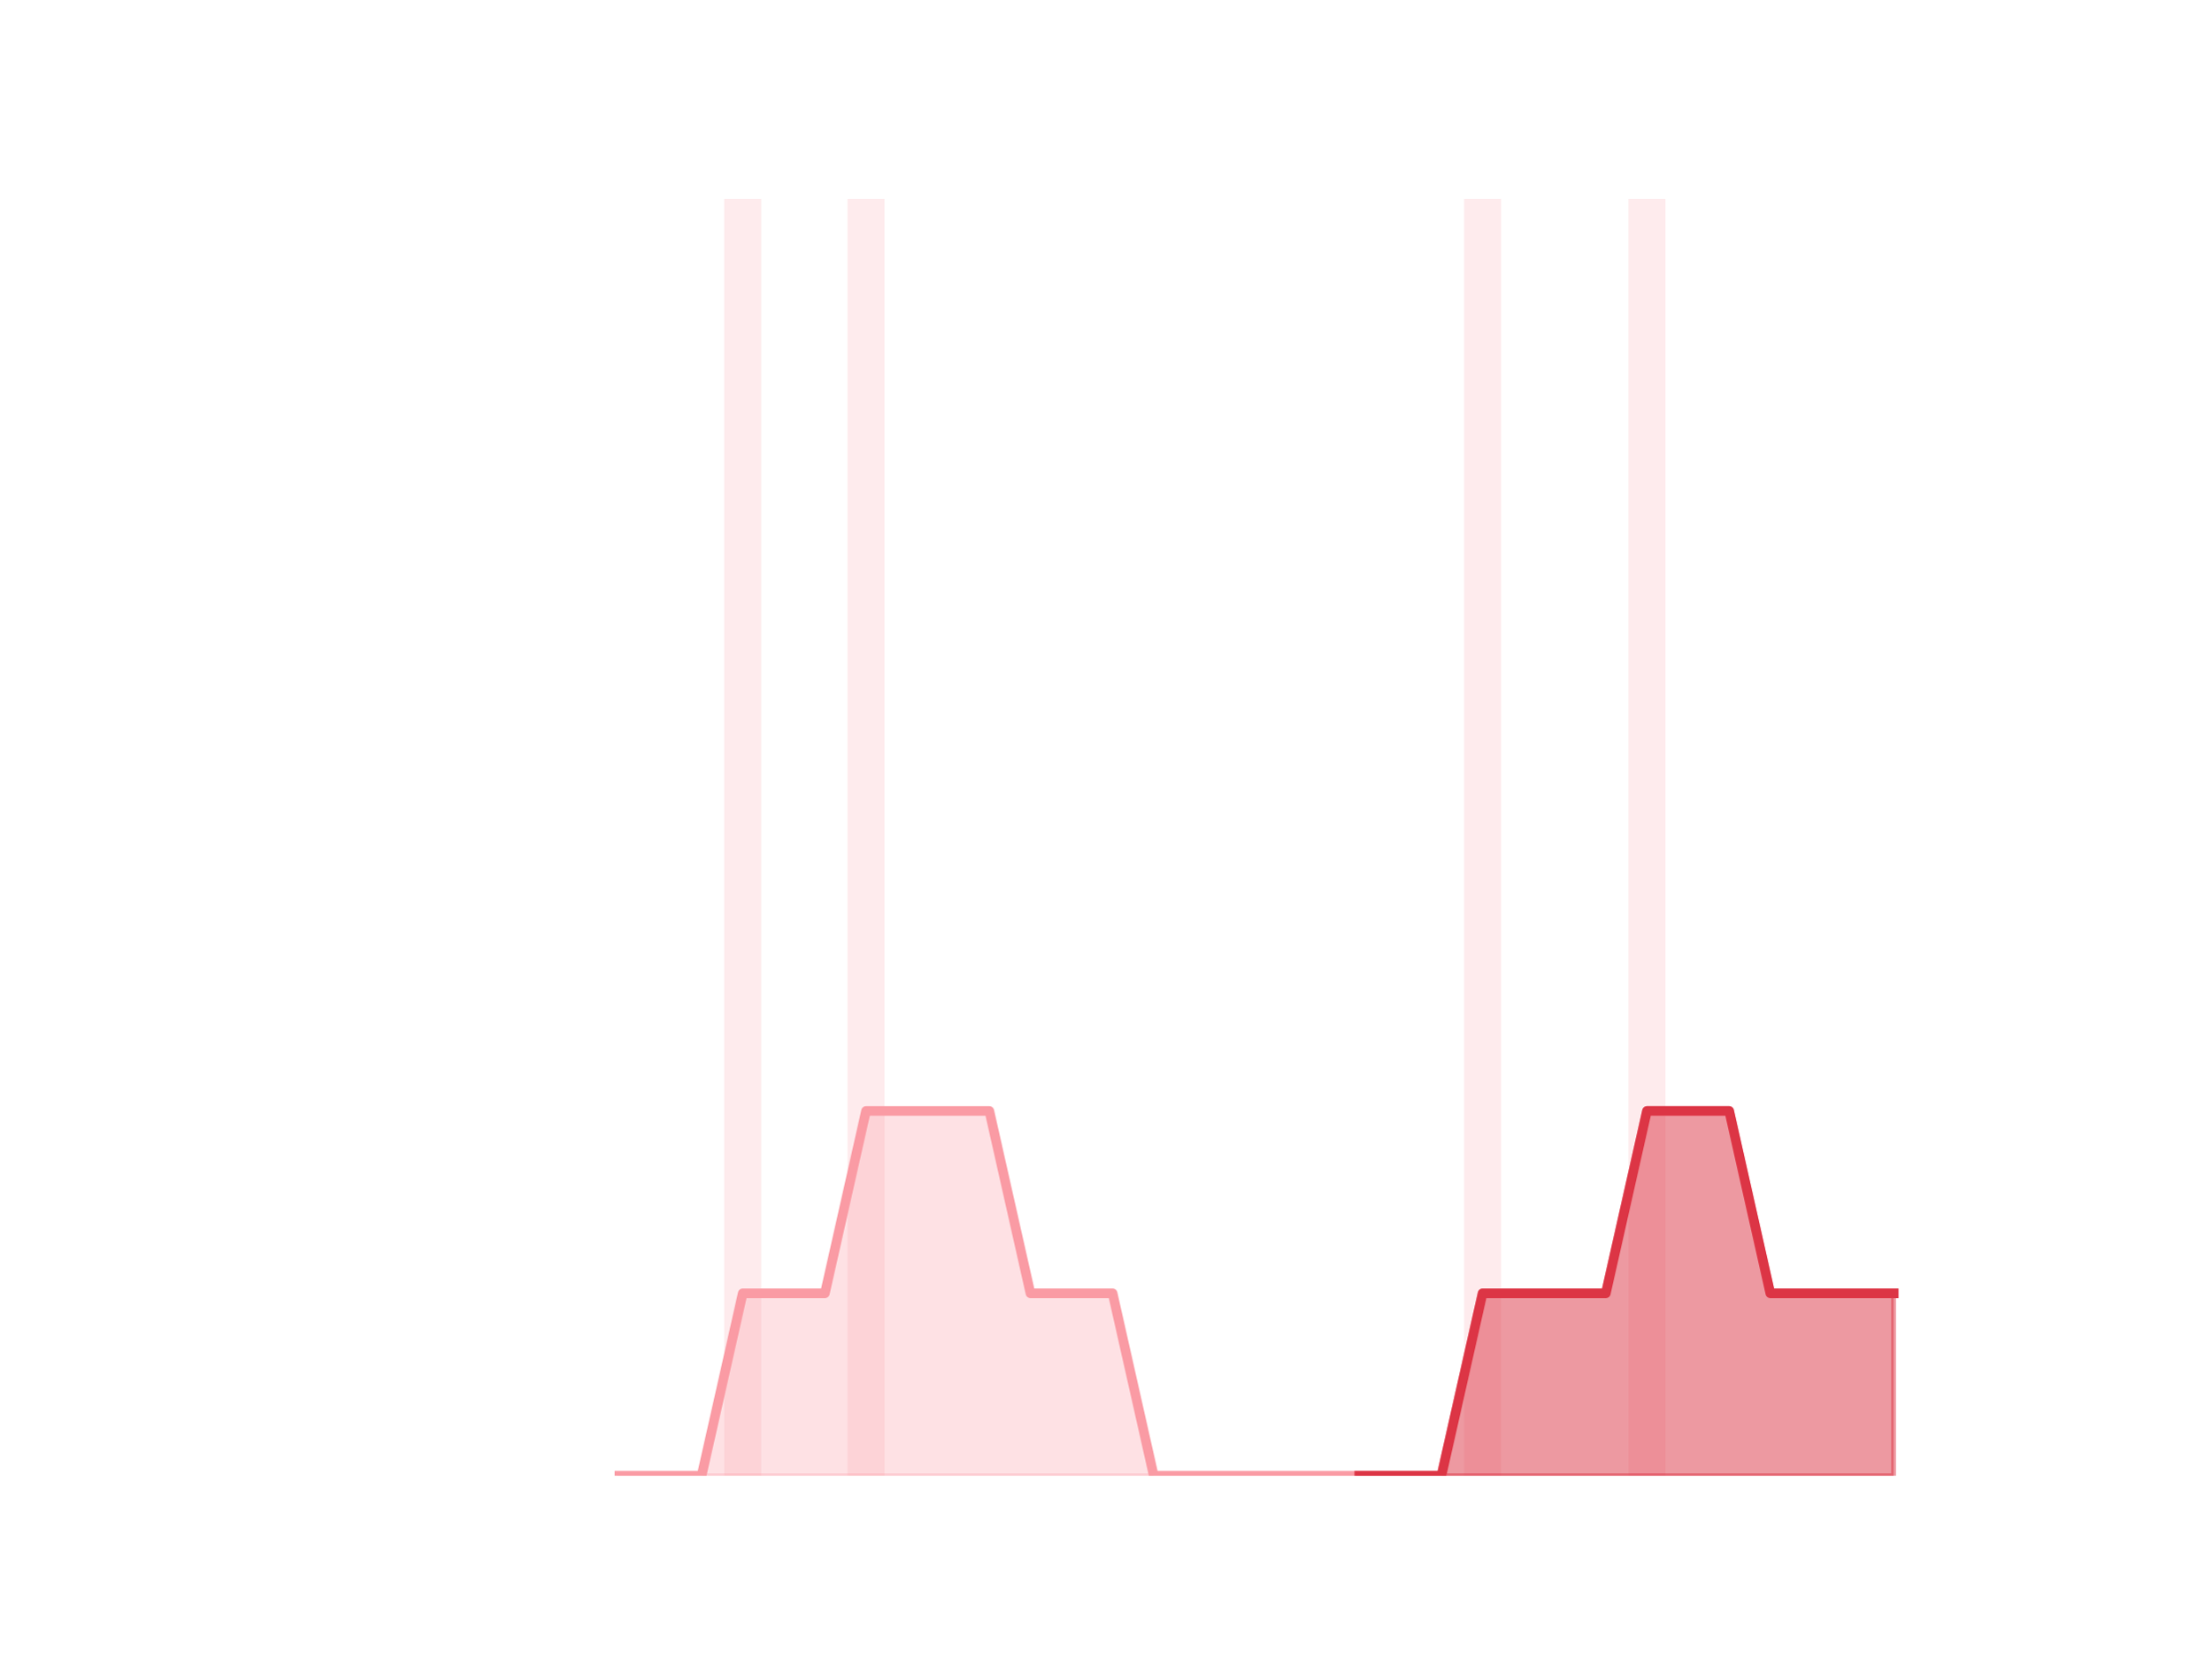
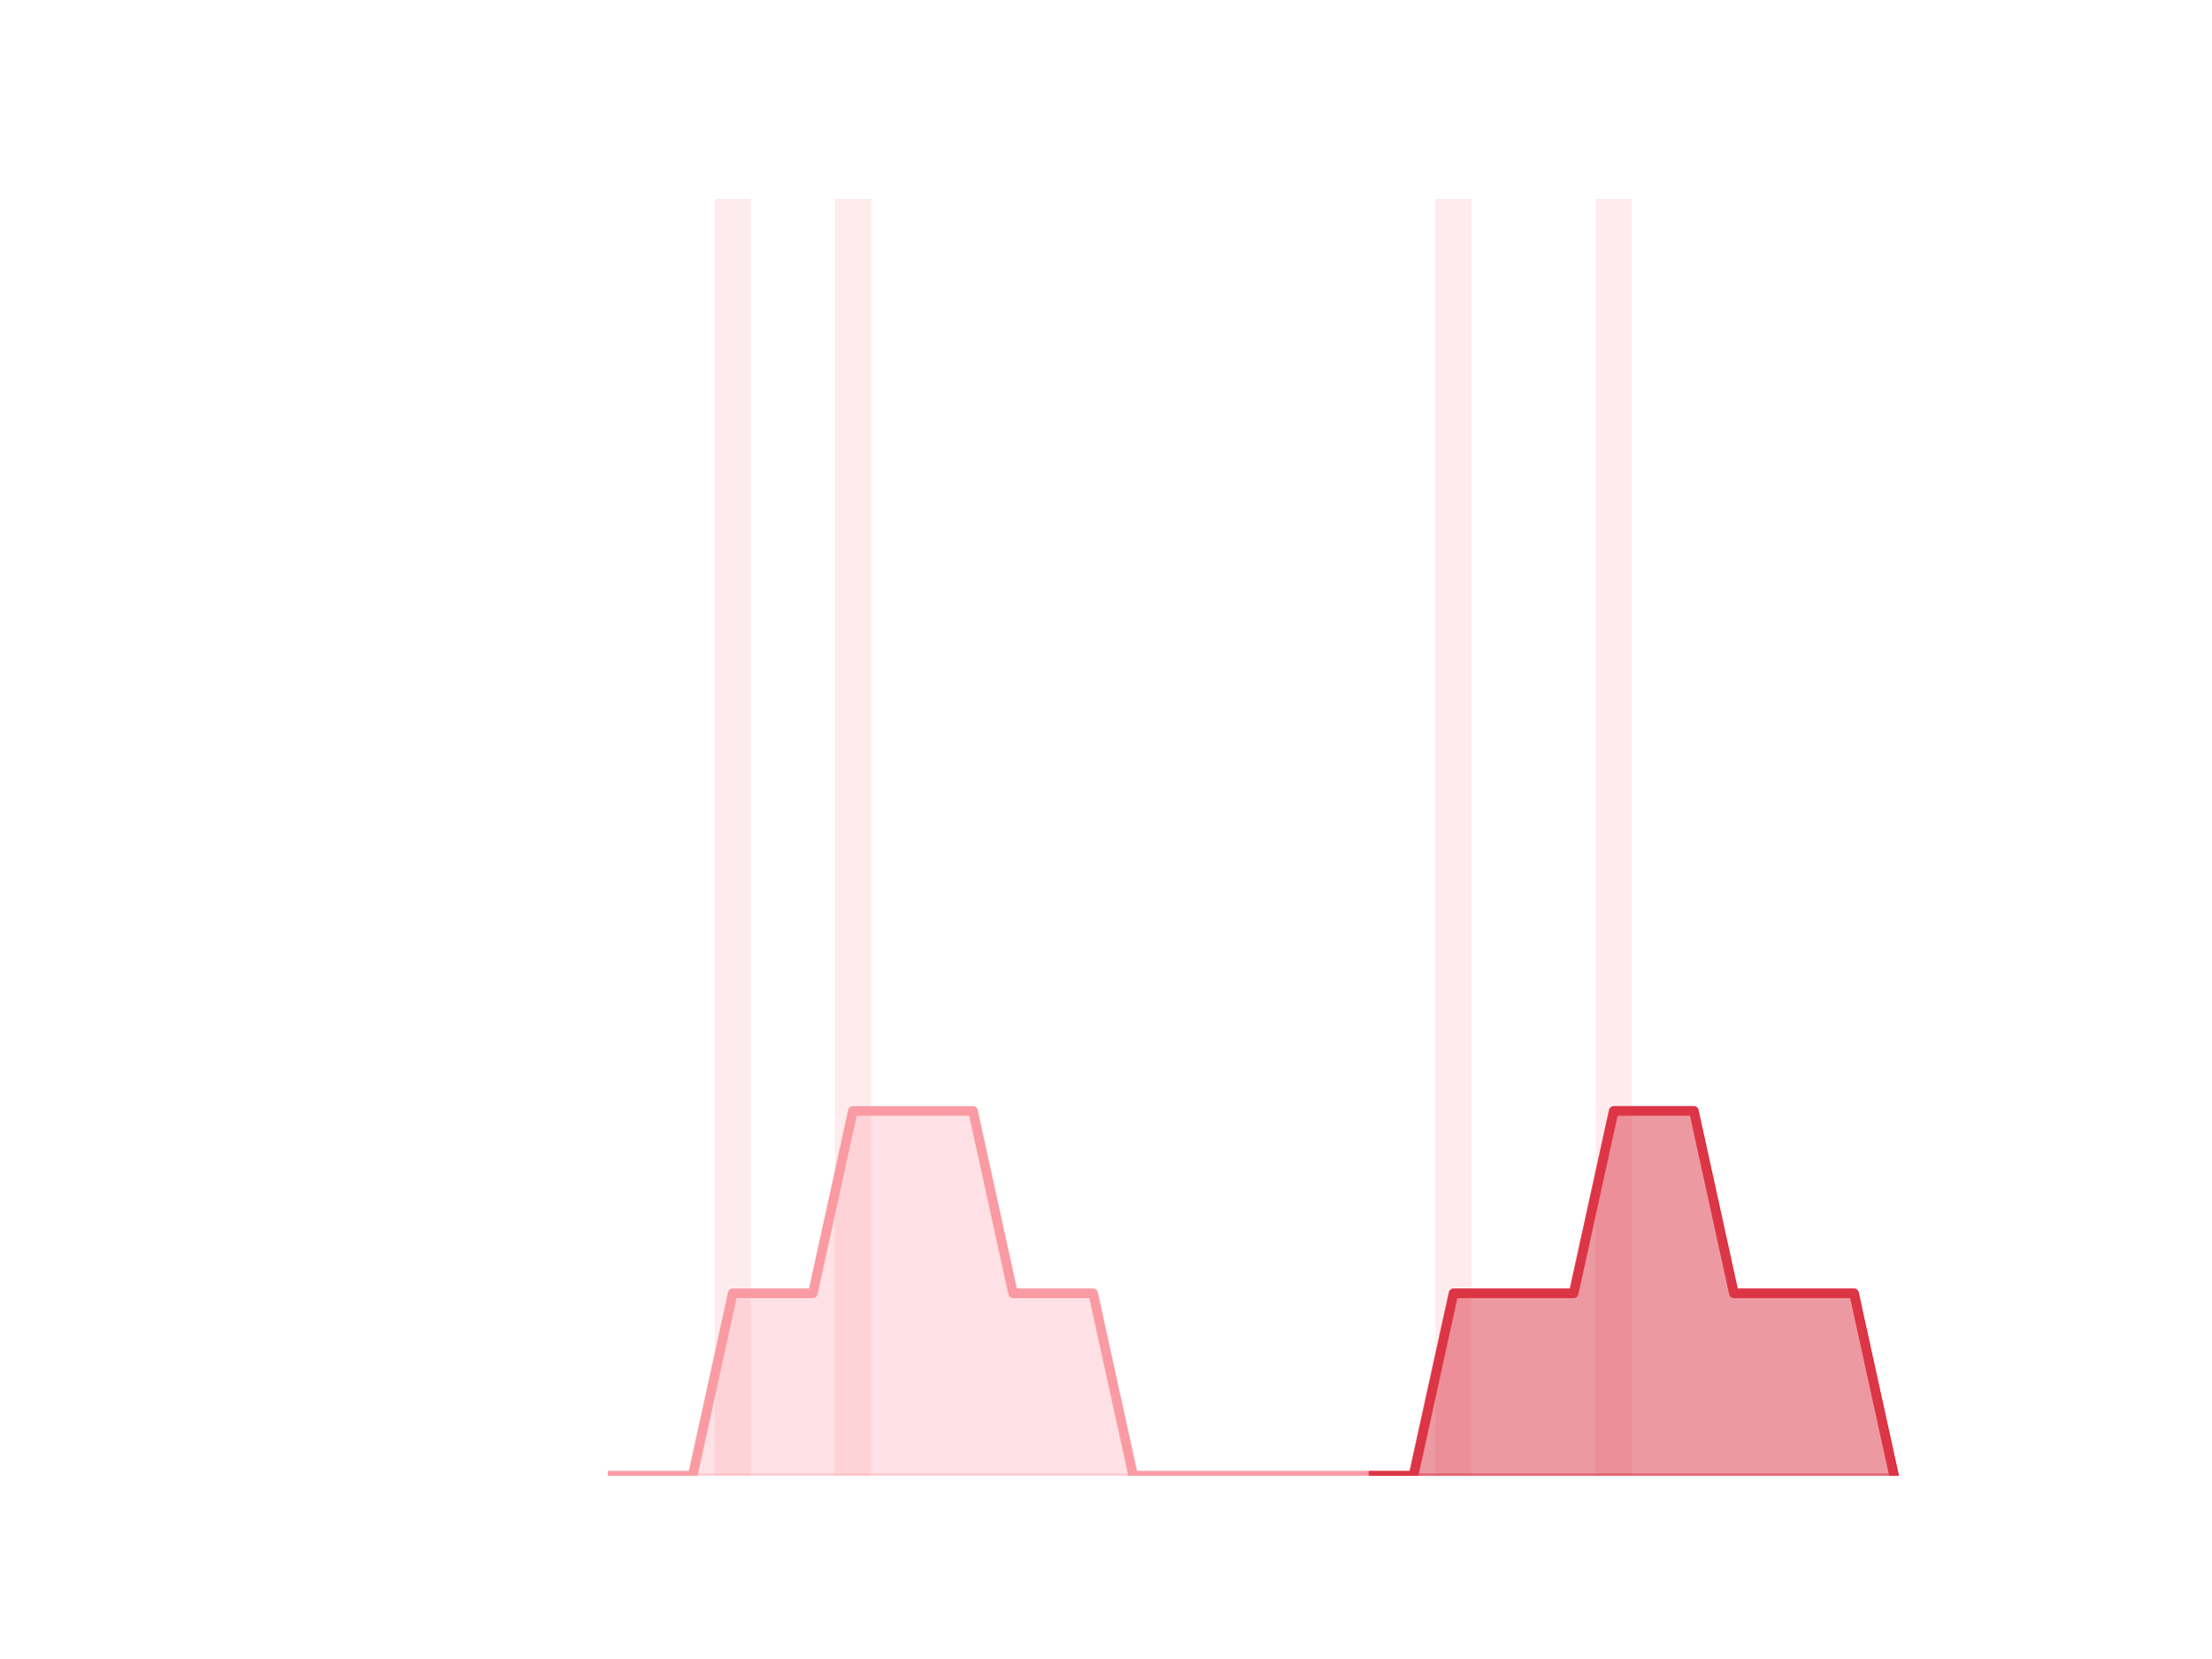
<svg xmlns="http://www.w3.org/2000/svg" xmlns:xlink="http://www.w3.org/1999/xlink" height="345.6pt" version="1.1" viewBox="0 0 460.8 345.6" width="460.8pt">
  <defs>
    <style type="text/css">*{stroke-linecap:butt;stroke-linejoin:round;}</style>
  </defs>
  <g id="figure_1">
    <g id="patch_1">
      <path d="M 0 345.6  L 460.8 345.6  L 460.8 0  L 0 0  z " style="fill:none;" />
    </g>
    <g id="axes_1">
      <g id="patch_2">
-         <path clip-path="url(#p3459b624f3)" d="M 73.833 307.584  L 81.542 307.584  L 81.542 307.584  L 73.833 307.584  z " style="fill:#fa9ba4;opacity:0.2;" />
+         <path clip-path="url(#p209a6af2de)" d="M 73.833 307.584  L 81.344 307.584  L 81.344 307.584  L 73.833 307.584  z " style="fill:#fa9ba4;opacity:0.2;" />
      </g>
      <g id="patch_3">
-         <path clip-path="url(#p3459b624f3)" d="M 82.399 307.584  L 90.108 307.584  L 90.108 307.584  L 82.399 307.584  z " style="fill:#fa9ba4;opacity:0.2;" />
+         <path clip-path="url(#p209a6af2de)" d="M 82.179 307.584  L 89.69 307.584  L 89.69 307.584  L 82.179 307.584  z " style="fill:#fa9ba4;opacity:0.2;" />
      </g>
      <g id="patch_4">
-         <path clip-path="url(#p3459b624f3)" d="M 90.965 307.584  L 98.674 307.584  L 98.674 307.584  L 90.965 307.584  z " style="fill:#fa9ba4;opacity:0.2;" />
+         <path clip-path="url(#p209a6af2de)" d="M 90.524 307.584  L 98.036 307.584  L 98.036 307.584  L 90.524 307.584  z " style="fill:#fa9ba4;opacity:0.2;" />
      </g>
      <g id="patch_5">
-         <path clip-path="url(#p3459b624f3)" d="M 99.531 307.584  L 107.24 307.584  L 107.24 307.584  L 99.531 307.584  z " style="fill:#fa9ba4;opacity:0.2;" />
+         <path clip-path="url(#p209a6af2de)" d="M 98.87 307.584  L 106.382 307.584  L 106.382 307.584  L 98.87 307.584  z " style="fill:#fa9ba4;opacity:0.2;" />
      </g>
      <g id="patch_6">
-         <path clip-path="url(#p3459b624f3)" d="M 108.097 307.584  L 115.807 307.584  L 115.807 307.584  L 108.097 307.584  z " style="fill:#fa9ba4;opacity:0.2;" />
+         <path clip-path="url(#p209a6af2de)" d="M 107.216 307.584  L 114.728 307.584  L 114.728 307.584  L 107.216 307.584  z " style="fill:#fa9ba4;opacity:0.2;" />
      </g>
      <g id="patch_7">
-         <path clip-path="url(#p3459b624f3)" d="M 116.663 307.584  L 124.373 307.584  L 124.373 307.584  L 116.663 307.584  z " style="fill:#fa9ba4;opacity:0.2;" />
+         <path clip-path="url(#p209a6af2de)" d="M 115.562 307.584  L 123.073 307.584  L 123.073 307.584  L 115.562 307.584  z " style="fill:#fa9ba4;opacity:0.2;" />
      </g>
      <g id="patch_8">
-         <path clip-path="url(#p3459b624f3)" d="M 125.229 307.584  L 132.939 307.584  L 132.939 307.584  L 125.229 307.584  z " style="fill:#fa9ba4;opacity:0.2;" />
+         <path clip-path="url(#p209a6af2de)" d="M 123.908 307.584  L 131.419 307.584  L 131.419 307.584  L 123.908 307.584  z " style="fill:#fa9ba4;opacity:0.2;" />
      </g>
      <g id="patch_9">
-         <path clip-path="url(#p3459b624f3)" d="M 133.795 307.584  L 141.505 307.584  L 141.505 307.584  L 133.795 307.584  z " style="fill:#fa9ba4;opacity:0.2;" />
+         <path clip-path="url(#p209a6af2de)" d="M 132.254 307.584  L 139.765 307.584  L 139.765 307.584  L 132.254 307.584  z " style="fill:#fa9ba4;opacity:0.2;" />
      </g>
      <g id="patch_10">
-         <path clip-path="url(#p3459b624f3)" d="M 142.361 307.584  L 150.071 307.584  L 150.071 307.584  L 142.361 307.584  z " style="fill:#fa9ba4;opacity:0.2;" />
+         <path clip-path="url(#p209a6af2de)" d="M 140.6 307.584  L 148.111 307.584  L 148.111 307.584  L 140.6 307.584  z " style="fill:#fa9ba4;opacity:0.2;" />
      </g>
      <g id="patch_11">
-         <path clip-path="url(#p3459b624f3)" d="M 150.927 307.584  L 158.637 307.584  L 158.637 41.472  L 150.927 41.472  z " style="fill:#fa9ba4;opacity:0.2;" />
+         <path clip-path="url(#p209a6af2de)" d="M 148.946 307.584  L 156.457 307.584  L 156.457 41.472  L 148.946 41.472  z " style="fill:#fa9ba4;opacity:0.2;" />
      </g>
      <g id="patch_12">
-         <path clip-path="url(#p3459b624f3)" d="M 159.494 307.584  L 167.203 307.584  L 167.203 307.584  L 159.494 307.584  z " style="fill:#fa9ba4;opacity:0.2;" />
+         <path clip-path="url(#p209a6af2de)" d="M 157.291 307.584  L 164.803 307.584  L 164.803 307.584  L 157.291 307.584  z " style="fill:#fa9ba4;opacity:0.2;" />
      </g>
      <g id="patch_13">
-         <path clip-path="url(#p3459b624f3)" d="M 168.06 307.584  L 175.769 307.584  L 175.769 307.584  L 168.06 307.584  z " style="fill:#fa9ba4;opacity:0.2;" />
+         <path clip-path="url(#p209a6af2de)" d="M 165.637 307.584  L 173.149 307.584  L 173.149 307.584  L 165.637 307.584  z " style="fill:#fa9ba4;opacity:0.2;" />
      </g>
      <g id="patch_14">
-         <path clip-path="url(#p3459b624f3)" d="M 176.626 307.584  L 184.335 307.584  L 184.335 41.472  L 176.626 41.472  z " style="fill:#fa9ba4;opacity:0.2;" />
+         <path clip-path="url(#p209a6af2de)" d="M 173.983 307.584  L 181.495 307.584  L 181.495 41.472  L 173.983 41.472  z " style="fill:#fa9ba4;opacity:0.2;" />
      </g>
      <g id="patch_15">
-         <path clip-path="url(#p3459b624f3)" d="M 185.192 307.584  L 192.901 307.584  L 192.901 307.584  L 185.192 307.584  z " style="fill:#fa9ba4;opacity:0.2;" />
+         <path clip-path="url(#p209a6af2de)" d="M 182.329 307.584  L 189.84 307.584  L 189.84 307.584  L 182.329 307.584  z " style="fill:#fa9ba4;opacity:0.2;" />
      </g>
      <g id="patch_16">
-         <path clip-path="url(#p3459b624f3)" d="M 193.758 307.584  L 201.467 307.584  L 201.467 307.584  L 193.758 307.584  z " style="fill:#fa9ba4;opacity:0.2;" />
+         <path clip-path="url(#p209a6af2de)" d="M 190.675 307.584  L 198.186 307.584  L 198.186 307.584  L 190.675 307.584  z " style="fill:#fa9ba4;opacity:0.2;" />
      </g>
      <g id="patch_17">
-         <path clip-path="url(#p3459b624f3)" d="M 202.324 307.584  L 210.033 307.584  L 210.033 307.584  L 202.324 307.584  z " style="fill:#fa9ba4;opacity:0.2;" />
+         <path clip-path="url(#p209a6af2de)" d="M 199.021 307.584  L 206.532 307.584  L 206.532 307.584  L 199.021 307.584  z " style="fill:#fa9ba4;opacity:0.2;" />
      </g>
      <g id="patch_18">
-         <path clip-path="url(#p3459b624f3)" d="M 210.89 307.584  L 218.6 307.584  L 218.6 307.584  L 210.89 307.584  z " style="fill:#fa9ba4;opacity:0.2;" />
+         <path clip-path="url(#p209a6af2de)" d="M 207.367 307.584  L 214.878 307.584  L 214.878 307.584  L 207.367 307.584  z " style="fill:#fa9ba4;opacity:0.2;" />
      </g>
      <g id="patch_19">
-         <path clip-path="url(#p3459b624f3)" d="M 219.456 307.584  L 227.166 307.584  L 227.166 307.584  L 219.456 307.584  z " style="fill:#fa9ba4;opacity:0.2;" />
+         <path clip-path="url(#p209a6af2de)" d="M 215.713 307.584  L 223.224 307.584  L 223.224 307.584  L 215.713 307.584  z " style="fill:#fa9ba4;opacity:0.2;" />
      </g>
      <g id="patch_20">
-         <path clip-path="url(#p3459b624f3)" d="M 228.022 307.584  L 235.732 307.584  L 235.732 307.584  L 228.022 307.584  z " style="fill:#fa9ba4;opacity:0.2;" />
+         <path clip-path="url(#p209a6af2de)" d="M 224.058 307.584  L 231.57 307.584  L 231.57 307.584  L 224.058 307.584  z " style="fill:#fa9ba4;opacity:0.2;" />
      </g>
      <g id="patch_21">
-         <path clip-path="url(#p3459b624f3)" d="M 236.588 307.584  L 244.298 307.584  L 244.298 307.584  L 236.588 307.584  z " style="fill:#fa9ba4;opacity:0.2;" />
+         <path clip-path="url(#p209a6af2de)" d="M 232.404 307.584  L 239.916 307.584  L 239.916 307.584  L 232.404 307.584  z " style="fill:#fa9ba4;opacity:0.2;" />
      </g>
      <g id="patch_22">
-         <path clip-path="url(#p3459b624f3)" d="M 245.154 307.584  L 252.864 307.584  L 252.864 307.584  L 245.154 307.584  z " style="fill:#fa9ba4;opacity:0.2;" />
+         <path clip-path="url(#p209a6af2de)" d="M 240.75 307.584  L 248.262 307.584  L 248.262 307.584  L 240.75 307.584  z " style="fill:#fa9ba4;opacity:0.2;" />
      </g>
      <g id="patch_23">
-         <path clip-path="url(#p3459b624f3)" d="M 253.72 307.584  L 261.43 307.584  L 261.43 307.584  L 253.72 307.584  z " style="fill:#fa9ba4;opacity:0.2;" />
+         <path clip-path="url(#p209a6af2de)" d="M 249.096 307.584  L 256.607 307.584  L 256.607 307.584  L 249.096 307.584  z " style="fill:#fa9ba4;opacity:0.2;" />
      </g>
      <g id="patch_24">
-         <path clip-path="url(#p3459b624f3)" d="M 262.287 307.584  L 269.996 307.584  L 269.996 307.584  L 262.287 307.584  z " style="fill:#fa9ba4;opacity:0.2;" />
+         <path clip-path="url(#p209a6af2de)" d="M 257.442 307.584  L 264.953 307.584  L 264.953 307.584  L 257.442 307.584  z " style="fill:#fa9ba4;opacity:0.2;" />
      </g>
      <g id="patch_25">
-         <path clip-path="url(#p3459b624f3)" d="M 270.853 307.584  L 278.562 307.584  L 278.562 307.584  L 270.853 307.584  z " style="fill:#fa9ba4;opacity:0.2;" />
+         <path clip-path="url(#p209a6af2de)" d="M 265.788 307.584  L 273.299 307.584  L 273.299 307.584  L 265.788 307.584  z " style="fill:#fa9ba4;opacity:0.2;" />
      </g>
      <g id="patch_26">
-         <path clip-path="url(#p3459b624f3)" d="M 279.419 307.584  L 287.128 307.584  L 287.128 307.584  L 279.419 307.584  z " style="fill:#fa9ba4;opacity:0.2;" />
+         <path clip-path="url(#p209a6af2de)" d="M 274.134 307.584  L 281.645 307.584  L 281.645 307.584  L 274.134 307.584  z " style="fill:#fa9ba4;opacity:0.2;" />
      </g>
      <g id="patch_27">
-         <path clip-path="url(#p3459b624f3)" d="M 287.985 307.584  L 295.694 307.584  L 295.694 307.584  L 287.985 307.584  z " style="fill:#fa9ba4;opacity:0.2;" />
+         <path clip-path="url(#p209a6af2de)" d="M 282.48 307.584  L 289.991 307.584  L 289.991 307.584  L 282.48 307.584  z " style="fill:#fa9ba4;opacity:0.2;" />
      </g>
      <g id="patch_28">
-         <path clip-path="url(#p3459b624f3)" d="M 296.551 307.584  L 304.26 307.584  L 304.26 307.584  L 296.551 307.584  z " style="fill:#fa9ba4;opacity:0.2;" />
+         <path clip-path="url(#p209a6af2de)" d="M 290.825 307.584  L 298.337 307.584  L 298.337 307.584  L 290.825 307.584  z " style="fill:#fa9ba4;opacity:0.2;" />
      </g>
      <g id="patch_29">
-         <path clip-path="url(#p3459b624f3)" d="M 305.117 307.584  L 312.826 307.584  L 312.826 41.472  L 305.117 41.472  z " style="fill:#fa9ba4;opacity:0.2;" />
+         <path clip-path="url(#p209a6af2de)" d="M 299.171 307.584  L 306.683 307.584  L 306.683 41.472  L 299.171 41.472  z " style="fill:#fa9ba4;opacity:0.2;" />
      </g>
      <g id="patch_30">
-         <path clip-path="url(#p3459b624f3)" d="M 313.683 307.584  L 321.393 307.584  L 321.393 307.584  L 313.683 307.584  z " style="fill:#fa9ba4;opacity:0.2;" />
+         <path clip-path="url(#p209a6af2de)" d="M 307.517 307.584  L 315.029 307.584  L 315.029 307.584  L 307.517 307.584  z " style="fill:#fa9ba4;opacity:0.2;" />
      </g>
      <g id="patch_31">
-         <path clip-path="url(#p3459b624f3)" d="M 322.249 307.584  L 329.959 307.584  L 329.959 307.584  L 322.249 307.584  z " style="fill:#fa9ba4;opacity:0.2;" />
+         <path clip-path="url(#p209a6af2de)" d="M 315.863 307.584  L 323.374 307.584  L 323.374 307.584  L 315.863 307.584  z " style="fill:#fa9ba4;opacity:0.2;" />
      </g>
      <g id="patch_32">
-         <path clip-path="url(#p3459b624f3)" d="M 330.815 307.584  L 338.525 307.584  L 338.525 307.584  L 330.815 307.584  z " style="fill:#fa9ba4;opacity:0.2;" />
+         <path clip-path="url(#p209a6af2de)" d="M 324.209 307.584  L 331.72 307.584  L 331.72 307.584  L 324.209 307.584  z " style="fill:#fa9ba4;opacity:0.2;" />
      </g>
      <g id="patch_33">
-         <path clip-path="url(#p3459b624f3)" d="M 339.381 307.584  L 347.091 307.584  L 347.091 41.472  L 339.381 41.472  z " style="fill:#fa9ba4;opacity:0.2;" />
+         <path clip-path="url(#p209a6af2de)" d="M 332.555 307.584  L 340.066 307.584  L 340.066 41.472  L 332.555 41.472  z " style="fill:#fa9ba4;opacity:0.2;" />
      </g>
      <g id="patch_34">
-         <path clip-path="url(#p3459b624f3)" d="M 347.947 307.584  L 355.657 307.584  L 355.657 307.584  L 347.947 307.584  z " style="fill:#fa9ba4;opacity:0.2;" />
+         <path clip-path="url(#p209a6af2de)" d="M 340.901 307.584  L 348.412 307.584  L 348.412 307.584  L 340.901 307.584  z " style="fill:#fa9ba4;opacity:0.2;" />
      </g>
      <g id="patch_35">
-         <path clip-path="url(#p3459b624f3)" d="M 356.513 307.584  L 364.223 307.584  L 364.223 307.584  L 356.513 307.584  z " style="fill:#fa9ba4;opacity:0.2;" />
+         <path clip-path="url(#p209a6af2de)" d="M 349.247 307.584  L 356.758 307.584  L 356.758 307.584  L 349.247 307.584  z " style="fill:#fa9ba4;opacity:0.2;" />
      </g>
      <g id="patch_36">
-         <path clip-path="url(#p3459b624f3)" d="M 365.08 307.584  L 372.789 307.584  L 372.789 307.584  L 365.08 307.584  z " style="fill:#fa9ba4;opacity:0.2;" />
+         <path clip-path="url(#p209a6af2de)" d="M 357.592 307.584  L 365.104 307.584  L 365.104 307.584  L 357.592 307.584  z " style="fill:#fa9ba4;opacity:0.2;" />
      </g>
      <g id="patch_37">
-         <path clip-path="url(#p3459b624f3)" d="M 373.646 307.584  L 381.355 307.584  L 381.355 307.584  L 373.646 307.584  z " style="fill:#fa9ba4;opacity:0.2;" />
+         <path clip-path="url(#p209a6af2de)" d="M 365.938 307.584  L 373.45 307.584  L 373.45 307.584  L 365.938 307.584  z " style="fill:#fa9ba4;opacity:0.2;" />
      </g>
      <g id="patch_38">
-         <path clip-path="url(#p3459b624f3)" d="M 382.212 307.584  L 389.921 307.584  L 389.921 307.584  L 382.212 307.584  z " style="fill:#fa9ba4;opacity:0.2;" />
+         <path clip-path="url(#p209a6af2de)" d="M 374.284 307.584  L 381.796 307.584  L 381.796 307.584  L 374.284 307.584  z " style="fill:#fa9ba4;opacity:0.2;" />
      </g>
      <g id="patch_39">
-         <path clip-path="url(#p3459b624f3)" d="M 390.778 307.584  L 398.487 307.584  L 398.487 307.584  L 390.778 307.584  z " style="fill:#fa9ba4;opacity:0.2;" />
+         <path clip-path="url(#p209a6af2de)" d="M 382.63 307.584  L 390.141 307.584  L 390.141 307.584  L 382.63 307.584  z " style="fill:#fa9ba4;opacity:0.2;" />
+       </g>
+       <g id="patch_40">
+         <path clip-path="url(#p209a6af2de)" d="M 390.976 307.584  L 398.487 307.584  L 398.487 307.584  L 390.976 307.584  z " style="fill:#fa9ba4;opacity:0.2;" />
      </g>
      <g id="matplotlib.axis_1" />
      <g id="matplotlib.axis_2" />
      <g id="PolyCollection_1">
        <defs>
-           <path d="M 283.273 -38.016  L 283.273 -38.016  L 291.84 -38.016  L 300.406 -38.016  L 308.972 -38.016  L 317.538 -38.016  L 326.104 -38.016  L 334.67 -38.016  L 343.236 -38.016  L 351.802 -38.016  L 360.368 -38.016  L 368.934 -38.016  L 377.5 -38.016  L 386.066 -38.016  L 394.633 -38.016  L 394.633 -76.032  L 394.633 -76.032  L 386.066 -76.032  L 377.5 -76.032  L 368.934 -76.032  L 360.368 -114.048  L 351.802 -114.048  L 343.236 -114.048  L 334.67 -76.032  L 326.104 -76.032  L 317.538 -76.032  L 308.972 -76.032  L 300.406 -38.016  L 291.84 -38.016  L 283.273 -38.016  z " id="m605c31f7d1" style="stroke:#dc3545;stroke-opacity:0.5;" />
+           <path d="M 286.235 -38.016  L 286.235 -38.016  L 294.581 -38.016  L 302.927 -38.016  L 311.273 -38.016  L 319.619 -38.016  L 327.965 -38.016  L 336.311 -38.016  L 344.656 -38.016  L 353.002 -38.016  L 361.348 -38.016  L 369.694 -38.016  L 378.04 -38.016  L 386.386 -38.016  L 394.732 -38.016  L 394.732 -38.016  L 394.732 -38.016  L 386.386 -76.032  L 378.04 -76.032  L 369.694 -76.032  L 361.348 -76.032  L 353.002 -114.048  L 344.656 -114.048  L 336.311 -114.048  L 327.965 -76.032  L 319.619 -76.032  L 311.273 -76.032  L 302.927 -76.032  L 294.581 -38.016  L 286.235 -38.016  z " id="m6ab94a6c90" style="stroke:#dc3545;stroke-opacity:0.5;" />
        </defs>
-         <g clip-path="url(#p3459b624f3)">
-           <use style="fill:#dc3545;fill-opacity:0.5;stroke:#dc3545;stroke-opacity:0.5;" x="0" xlink:href="#m605c31f7d1" y="345.6" />
+         <g clip-path="url(#p209a6af2de)">
+           <use style="fill:#dc3545;fill-opacity:0.5;stroke:#dc3545;stroke-opacity:0.5;" x="0" xlink:href="#m6ab94a6c90" y="345.6" />
        </g>
      </g>
      <g id="PolyCollection_2">
        <defs>
-           <path d="M 129.084 -38.016  L 129.084 -38.016  L 137.65 -38.016  L 146.216 -38.016  L 154.782 -38.016  L 163.348 -38.016  L 171.914 -38.016  L 180.48 -38.016  L 189.047 -38.016  L 197.613 -38.016  L 206.179 -38.016  L 214.745 -38.016  L 223.311 -38.016  L 231.877 -38.016  L 240.443 -38.016  L 249.009 -38.016  L 257.575 -38.016  L 266.141 -38.016  L 274.707 -38.016  L 283.273 -38.016  L 283.273 -38.016  L 283.273 -38.016  L 274.707 -38.016  L 266.141 -38.016  L 257.575 -38.016  L 249.009 -38.016  L 240.443 -38.016  L 231.877 -76.032  L 223.311 -76.032  L 214.745 -76.032  L 206.179 -114.048  L 197.613 -114.048  L 189.047 -114.048  L 180.48 -114.048  L 171.914 -76.032  L 163.348 -76.032  L 154.782 -76.032  L 146.216 -38.016  L 137.65 -38.016  L 129.084 -38.016  z " id="m14e7e3d410" style="stroke:#fa9ba4;stroke-opacity:0.3;" />
+           <path d="M 127.664 -38.016  L 127.664 -38.016  L 136.009 -38.016  L 144.355 -38.016  L 152.701 -38.016  L 161.047 -38.016  L 169.393 -38.016  L 177.739 -38.016  L 186.085 -38.016  L 194.431 -38.016  L 202.776 -38.016  L 211.122 -38.016  L 219.468 -38.016  L 227.814 -38.016  L 236.16 -38.016  L 244.506 -38.016  L 252.852 -38.016  L 261.198 -38.016  L 269.544 -38.016  L 277.889 -38.016  L 286.235 -38.016  L 286.235 -38.016  L 286.235 -38.016  L 277.889 -38.016  L 269.544 -38.016  L 261.198 -38.016  L 252.852 -38.016  L 244.506 -38.016  L 236.16 -38.016  L 227.814 -76.032  L 219.468 -76.032  L 211.122 -76.032  L 202.776 -114.048  L 194.431 -114.048  L 186.085 -114.048  L 177.739 -114.048  L 169.393 -76.032  L 161.047 -76.032  L 152.701 -76.032  L 144.355 -38.016  L 136.009 -38.016  L 127.664 -38.016  z " id="maf955e54cd" style="stroke:#fa9ba4;stroke-opacity:0.3;" />
        </defs>
-         <g clip-path="url(#p3459b624f3)">
-           <use style="fill:#fa9ba4;fill-opacity:0.3;stroke:#fa9ba4;stroke-opacity:0.3;" x="0" xlink:href="#m14e7e3d410" y="345.6" />
+         <g clip-path="url(#p209a6af2de)">
+           <use style="fill:#fa9ba4;fill-opacity:0.3;stroke:#fa9ba4;stroke-opacity:0.3;" x="0" xlink:href="#maf955e54cd" y="345.6" />
        </g>
      </g>
      <g id="line2d_1">
-         <path clip-path="url(#p3459b624f3)" d="M 129.084 307.584  L 137.65 307.584  L 146.216 307.584  L 154.782 269.568  L 163.348 269.568  L 171.914 269.568  L 180.48 231.552  L 189.047 231.552  L 197.613 231.552  L 206.179 231.552  L 214.745 269.568  L 223.311 269.568  L 231.877 269.568  L 240.443 307.584  L 249.009 307.584  L 257.575 307.584  L 266.141 307.584  L 274.707 307.584  L 283.273 307.584  L 291.84 307.584  L 300.406 307.584  L 308.972 269.568  L 317.538 269.568  L 326.104 269.568  L 334.67 269.568  L 343.236 231.552  L 351.802 231.552  L 360.368 231.552  L 368.934 269.568  L 377.5 269.568  L 386.066 269.568  L 394.633 269.568  " style="fill:none;stroke:#fa9ba4;stroke-linecap:square;stroke-width:2;" />
+         <path clip-path="url(#p209a6af2de)" d="M 127.664 307.584  L 136.009 307.584  L 144.355 307.584  L 152.701 269.568  L 161.047 269.568  L 169.393 269.568  L 177.739 231.552  L 186.085 231.552  L 194.431 231.552  L 202.776 231.552  L 211.122 269.568  L 219.468 269.568  L 227.814 269.568  L 236.16 307.584  L 244.506 307.584  L 252.852 307.584  L 261.198 307.584  L 269.544 307.584  L 277.889 307.584  L 286.235 307.584  L 294.581 307.584  L 302.927 269.568  L 311.273 269.568  L 319.619 269.568  L 327.965 269.568  L 336.311 231.552  L 344.656 231.552  L 353.002 231.552  L 361.348 269.568  L 369.694 269.568  L 378.04 269.568  L 386.386 269.568  L 394.732 307.584  " style="fill:none;stroke:#fa9ba4;stroke-linecap:square;stroke-width:2;" />
      </g>
      <g id="line2d_2">
-         <path clip-path="url(#p3459b624f3)" d="M 283.273 307.584  L 291.84 307.584  L 300.406 307.584  L 308.972 269.568  L 317.538 269.568  L 326.104 269.568  L 334.67 269.568  L 343.236 231.552  L 351.802 231.552  L 360.368 231.552  L 368.934 269.568  L 377.5 269.568  L 386.066 269.568  L 394.633 269.568  " style="fill:none;stroke:#dc3545;stroke-linecap:square;stroke-width:2;" />
+         <path clip-path="url(#p209a6af2de)" d="M 286.235 307.584  L 294.581 307.584  L 302.927 269.568  L 311.273 269.568  L 319.619 269.568  L 327.965 269.568  L 336.311 231.552  L 344.656 231.552  L 353.002 231.552  L 361.348 269.568  L 369.694 269.568  L 378.04 269.568  L 386.386 269.568  L 394.732 307.584  " style="fill:none;stroke:#dc3545;stroke-linecap:square;stroke-width:2;" />
      </g>
    </g>
  </g>
  <defs>
-     <clipPath id="p3459b624f3">
+     <clipPath id="p209a6af2de">
      <rect height="266.112" width="357.12" x="57.6" y="41.472" />
    </clipPath>
  </defs>
</svg>
